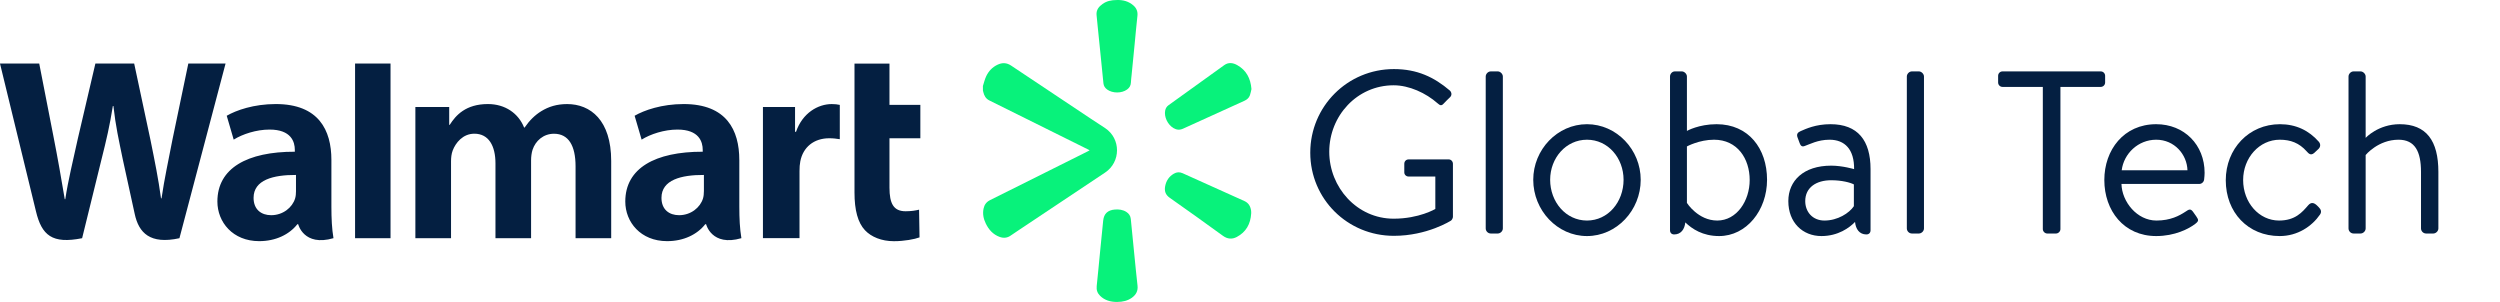
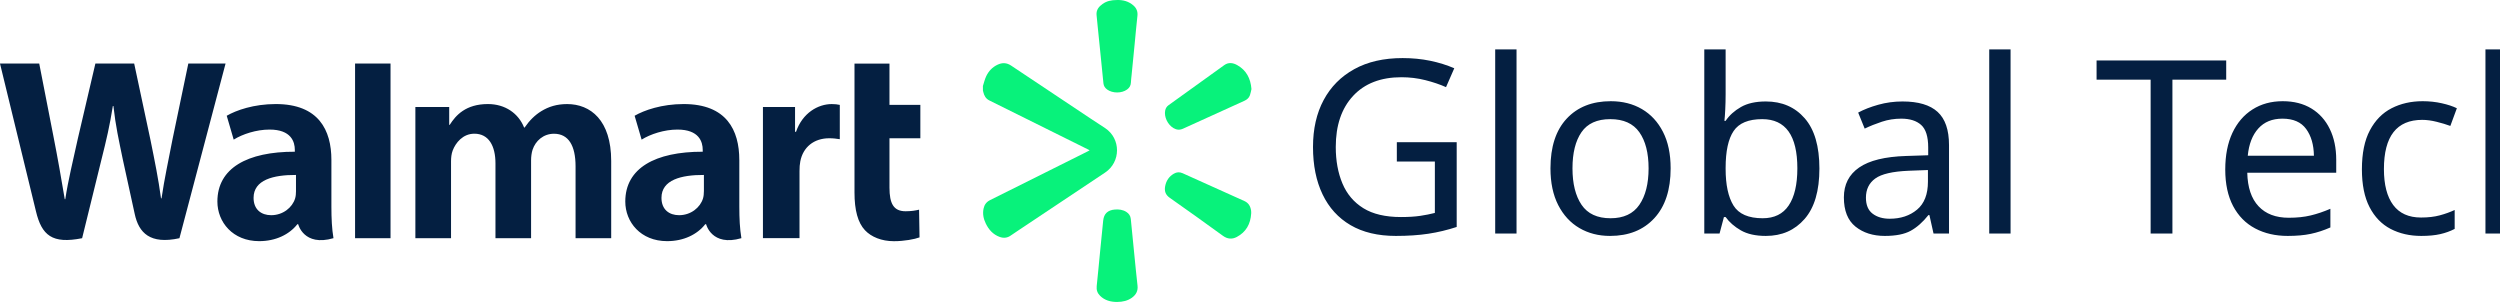
<svg xmlns="http://www.w3.org/2000/svg" version="1.1" id="Layer_1" x="0px" y="0px" viewBox="0 0 1036.29 125.17" style="enable-background:new 0 0 1036.29 125.17;" xml:space="preserve">
-   <defs id="defs33">
-     <font horiz-adv-x="1024" id="font37">
-       <font-face units-per-em="1024" id="font-face39" font-family="SVGFont 1" />
-       <missing-glyph d="M0,0h1000v1024h-1000z" id="missing-glyph41" />
-     </font>
-   </defs>
-   <style type="text/css" id="style10">
+   <style type="text/css">
	.st0{fill:#041F41;}
	.st1{fill:#08F27B;}
	.st2{font-family:'Bogle-Regular';}
	.st3{font-size:100.435px;}
</style>
-   <g id="g28">
-     <path class="st0" d="m 306.45,66.29 c 0,-12.32 -5.26,-23.16 -23.05,-23.16 -9.13,0 -16.38,2.57 -20.34,4.85 l 2.9,9.9 c 3.61,-2.28 9.38,-4.17 14.83,-4.17 9.02,-0.02 10.5,5.11 10.5,8.4 v 0.78 c -19.67,-0.03 -32.1,6.78 -32.1,20.66 0,8.47 6.33,16.41 17.34,16.41 6.77,0 12.43,-2.7 15.82,-7.03 h 0.34 c 0,0 2.25,9.4 14.63,5.8 -0.65,-3.91 -0.86,-8.08 -0.86,-13.1 V 66.29 Z m -14.68,13.02 c 0,1 -0.09,2.04 -0.36,2.94 -1.14,3.77 -5.04,6.95 -9.92,6.95 -4.07,0 -7.3,-2.31 -7.3,-7.19 0,-7.47 8.22,-9.54 17.59,-9.49 v 6.79 z M 16.26,26.35 c 1.52,7.67 5.84,29.9 5.84,29.9 1.81,9.15 3.48,18.73 4.74,26.31 h 0.22 c 1.23,-8.05 3.15,-15.68 5.21,-25.13 l 7.27,-31.09 h 16.08 l 6.8,31.9 c 1.79,8.87 3.2,15.71 4.32,23.96 h 0.22 c 1.23,-8.33 2.82,-15.45 4.57,-24.56 l 6.53,-31.3 H 93.5 L 74.38,98.74 C 62.2,101.41 57.53,96.51 55.85,88.72 54.18,80.93 50.91,66.11 50.91,66.11 49.24,58 47.93,52.27 47.01,43.94 h -0.23 c -1.31,8.25 -2.67,14.03 -4.71,22.14 L 34.04,98.74 C 21.6,101.22 17.29,97.54 14.9,87.57 12.85,79.02 0,26.35 0,26.35 Z m 121.11,39.94 c 0,-12.32 -5.26,-23.16 -23.05,-23.16 -9.14,0 -16.39,2.57 -20.34,4.85 l 2.89,9.9 c 3.62,-2.28 9.38,-4.17 14.83,-4.17 9.03,-0.02 10.51,5.11 10.51,8.4 v 0.78 c -19.68,-0.03 -32.1,6.78 -32.1,20.66 0,8.47 6.33,16.41 17.33,16.41 6.77,0 12.44,-2.7 15.83,-7.03 h 0.33 c 0,0 2.25,9.4 14.63,5.8 -0.65,-3.91 -0.86,-8.08 -0.86,-13.1 z m -14.68,13.02 c 0,1 -0.09,2.04 -0.36,2.94 -1.14,3.77 -5.04,6.95 -9.92,6.95 -4.07,0 -7.3,-2.31 -7.3,-7.19 0,-7.47 8.22,-9.54 17.58,-9.49 z m 39.19,19.43 h -14.7 V 26.35 h 14.7 z M 368.7,26.35 v 17.12 h 12.8 v 13.85 h -12.8 v 20.43 c 0,6.61 1.68,9.82 6.69,9.82 2.36,0 4.08,-0.29 5.58,-0.66 l 0.19,11.49 c -2.02,0.75 -6.29,1.58 -10.64,1.58 -5.11,0 -9.38,-1.78 -11.97,-4.54 -2.96,-3.15 -4.35,-8.31 -4.35,-15.67 0,0 0,-46.46 0,-53.4 h 14.5 z m -39.14,18.01 v 10.26 h 0.41 c 2.7,-7.83 9.14,-11.48 14.8,-11.48 1.42,0 2.2,0.11 3.34,0.34 V 57.7 c -1.36,-0.2 -2.62,-0.39 -4.38,-0.39 -6.4,0 -10.86,3.73 -11.99,9.56 -0.24,1.2 -0.33,2.51 -0.33,4.01 V 98.72 H 316.25 V 44.36 Z m -143.36,0 v 7.39 h 0.22 c 2.51,-3.96 6.64,-8.62 15.84,-8.62 7.16,0 12.65,3.87 14.99,9.73 h 0.22 c 2.01,-2.95 4.32,-5.19 6.89,-6.77 3.06,-1.88 6.44,-2.95 10.73,-2.95 9.68,0 18.26,6.69 18.26,23.58 v 32.03 h -14.77 c 0,-6.82 0,-29.8 0,-29.8 0,-8.56 -2.9,-13.51 -8.95,-13.51 -4.43,0 -7.65,2.97 -8.87,6.62 -0.42,1.26 -0.62,2.98 -0.62,4.41 V 98.75 H 205.38 V 67.74 c 0,-7.27 -2.79,-12.32 -8.75,-12.32 -4.77,0 -7.76,3.76 -8.98,6.97 -0.52,1.38 -0.69,2.96 -0.69,4.45 V 98.73 H 172.18 V 44.36 Z" id="path12" />
-     <g id="g24">
-       <path class="st1" d="m 407.43,35.65 c 0.45,-1.36 0.76,-2.78 1.37,-4.06 0.99,-2.09 2.53,-3.73 4.66,-4.75 1.96,-0.94 3.81,-0.9 5.7,0.37 10.93,7.33 21.89,14.6 32.84,21.89 2.03,1.35 4.09,2.65 6.11,4.01 6.57,4.39 6.54,14.04 -0.04,18.43 -12.02,8.01 -24.03,16.02 -36.04,24.03 -1.01,0.68 -2.04,1.33 -3.03,2.04 -1.46,1.06 -3.03,1.18 -4.67,0.58 -2.72,-1 -4.48,-3.01 -5.71,-5.54 -0.97,-1.98 -1.38,-4.07 -0.9,-6.26 0.34,-1.56 1.2,-2.7 2.66,-3.43 12.84,-6.39 25.66,-12.8 38.49,-19.21 0.91,-0.45 1.81,-0.92 2.79,-1.42 -0.2,-0.13 -0.33,-0.23 -0.48,-0.3 -13.7,-6.8 -27.39,-13.6 -41.09,-20.4 -1.46,-0.72 -2.15,-1.98 -2.5,-3.49 -0.05,-0.21 -0.1,-0.42 -0.15,-0.63 -0.01,-0.62 -0.01,-1.24 -0.01,-1.86 z" id="path14" />
-       <path class="st1" d="m 518.75,36.92 c -0.17,0.69 -0.31,1.65 -0.63,2.55 -0.39,1.08 -1.2,1.82 -2.27,2.3 -8.49,3.84 -16.97,7.69 -25.44,11.56 -1.41,0.65 -2.69,0.53 -3.98,-0.23 -2.42,-1.44 -3.95,-4.66 -3.45,-7.26 0.18,-0.93 0.62,-1.67 1.41,-2.24 7.7,-5.53 15.39,-11.09 23.09,-16.61 1.77,-1.27 3.66,-0.97 5.4,0.02 3.71,2.11 5.51,5.43 5.87,9.91 z" id="path16" />
-       <path class="st1" d="m 518.63,88.56 c -0.27,4.28 -2.11,7.63 -5.97,9.67 -1.94,1.02 -3.84,0.89 -5.73,-0.48 -7.31,-5.31 -14.66,-10.57 -22.06,-15.77 -1.77,-1.24 -2.27,-2.79 -1.9,-4.76 0.42,-2.28 1.6,-4.06 3.62,-5.23 1.15,-0.67 2.35,-0.77 3.62,-0.19 8.53,3.86 17.06,7.7 25.6,11.53 1.77,0.79 2.55,2.23 2.8,4.05 0.06,0.38 0.02,0.78 0.02,1.18 z" id="path18" />
-       <path class="st1" d="m 462.99,125.17 c -2.63,-0.02 -5.05,-0.65 -6.98,-2.55 -1.12,-1.1 -1.58,-2.42 -1.41,-4.03 0.51,-4.73 0.93,-9.48 1.4,-14.21 0.42,-4.32 0.82,-8.64 1.29,-12.96 0.31,-2.86 1.9,-4.31 4.8,-4.56 1.69,-0.14 3.32,0.05 4.79,0.98 1.06,0.68 1.72,1.6 1.85,2.91 0.48,5.05 0.99,10.09 1.5,15.14 0.42,4.16 0.81,8.33 1.29,12.49 0.26,2.22 -0.63,3.82 -2.36,5.06 -1.68,1.18 -3.66,1.72 -6.17,1.73 z" id="path20" />
-       <path class="st1" d="m 462.95,0.01 c 2.59,-0.09 4.89,0.55 6.83,2.22 1.32,1.14 1.91,2.56 1.7,4.37 -0.44,3.85 -0.76,7.71 -1.14,11.57 -0.42,4.3 -0.85,8.59 -1.27,12.89 -0.11,1.08 -0.25,2.16 -0.3,3.24 -0.06,1.21 -0.62,2.1 -1.56,2.79 -2.22,1.65 -6.04,1.65 -8.27,0.02 -0.88,-0.64 -1.44,-1.46 -1.55,-2.58 -0.36,-3.75 -0.75,-7.49 -1.13,-11.23 -0.43,-4.21 -0.85,-8.41 -1.28,-12.62 -0.15,-1.5 -0.32,-2.99 -0.44,-4.49 -0.17,-2.05 0.92,-3.44 2.48,-4.54 1.64,-1.16 3.51,-1.64 5.93,-1.64 z" id="path22" />
+   <g>
+     <path class="st0" d="M306.45,66.29c0-12.32-5.26-23.16-23.05-23.16c-9.13,0-16.38,2.57-20.34,4.85l2.9,9.9   c3.61-2.28,9.38-4.17,14.83-4.17c9.02-0.02,10.5,5.11,10.5,8.4v0.78c-19.67-0.03-32.1,6.78-32.1,20.66   c0,8.47,6.33,16.41,17.34,16.41c6.77,0,12.43-2.7,15.82-7.03h0.34c0,0,2.25,9.4,14.63,5.8c-0.65-3.91-0.86-8.08-0.86-13.1V66.29z    M291.77,79.31c0,1-0.09,2.04-0.36,2.94c-1.14,3.77-5.04,6.95-9.92,6.95c-4.07,0-7.3-2.31-7.3-7.19c0-7.47,8.22-9.54,17.59-9.49   V79.31z M16.26,26.35c1.52,7.67,5.84,29.9,5.84,29.9c1.81,9.15,3.48,18.73,4.74,26.31h0.22c1.23-8.05,3.15-15.68,5.21-25.13   l7.27-31.09h16.08l6.8,31.9c1.79,8.87,3.2,15.71,4.32,23.96h0.22c1.23-8.33,2.82-15.45,4.57-24.56l6.53-31.3H93.5L74.38,98.74   c-12.18,2.67-16.85-2.23-18.53-10.02c-1.67-7.79-4.94-22.61-4.94-22.61c-1.67-8.11-2.98-13.84-3.9-22.17h-0.23   c-1.31,8.25-2.67,14.03-4.71,22.14l-8.03,32.66c-12.44,2.48-16.75-1.2-19.14-11.17C12.85,79.02,0,26.35,0,26.35H16.26z    M137.37,66.29c0-12.32-5.26-23.16-23.05-23.16c-9.14,0-16.39,2.57-20.34,4.85l2.89,9.9c3.62-2.28,9.38-4.17,14.83-4.17   c9.03-0.02,10.51,5.11,10.51,8.4v0.78c-19.68-0.03-32.1,6.78-32.1,20.66c0,8.47,6.33,16.41,17.33,16.41   c6.77,0,12.44-2.7,15.83-7.03h0.33c0,0,2.25,9.4,14.63,5.8c-0.65-3.91-0.86-8.08-0.86-13.1V66.29z M122.69,79.31   c0,1-0.09,2.04-0.36,2.94c-1.14,3.77-5.04,6.95-9.92,6.95c-4.07,0-7.3-2.31-7.3-7.19c0-7.47,8.22-9.54,17.58-9.49V79.31z    M161.88,98.74h-14.7V26.35h14.7V98.74z M368.7,26.35v17.12h12.8v13.85h-12.8v20.43c0,6.61,1.68,9.82,6.69,9.82   c2.36,0,4.08-0.29,5.58-0.66l0.19,11.49c-2.02,0.75-6.29,1.58-10.64,1.58c-5.11,0-9.38-1.78-11.97-4.54   c-2.96-3.15-4.35-8.31-4.35-15.67c0,0,0-46.46,0-53.4H368.7z M329.56,44.36v10.26h0.41c2.7-7.83,9.14-11.48,14.8-11.48   c1.42,0,2.2,0.11,3.34,0.34V57.7c-1.36-0.2-2.62-0.39-4.38-0.39c-6.4,0-10.86,3.73-11.99,9.56c-0.24,1.2-0.33,2.51-0.33,4.01v27.84   h-15.16V44.36H329.56z M186.2,44.36v7.39h0.22c2.51-3.96,6.64-8.62,15.84-8.62c7.16,0,12.65,3.87,14.99,9.73h0.22   c2.01-2.95,4.32-5.19,6.89-6.77c3.06-1.88,6.44-2.95,10.73-2.95c9.68,0,18.26,6.69,18.26,23.58v32.03h-14.77c0-6.82,0-29.8,0-29.8   c0-8.56-2.9-13.51-8.95-13.51c-4.43,0-7.65,2.97-8.87,6.62c-0.42,1.26-0.62,2.98-0.62,4.41v32.28h-14.76V67.74   c0-7.27-2.79-12.32-8.75-12.32c-4.77,0-7.76,3.76-8.98,6.97c-0.52,1.38-0.69,2.96-0.69,4.45v31.89h-14.78V44.36H186.2z" />
+     <g>
+       <path class="st1" d="M407.43,35.65c0.45-1.36,0.76-2.78,1.37-4.06c0.99-2.09,2.53-3.73,4.66-4.75c1.96-0.94,3.81-0.9,5.7,0.37    c10.93,7.33,21.89,14.6,32.84,21.89c2.03,1.35,4.09,2.65,6.11,4.01c6.57,4.39,6.54,14.04-0.04,18.43    c-12.02,8.01-24.03,16.02-36.04,24.03c-1.01,0.68-2.04,1.33-3.03,2.04c-1.46,1.06-3.03,1.18-4.67,0.58    c-2.72-1-4.48-3.01-5.71-5.54c-0.97-1.98-1.38-4.07-0.9-6.26c0.34-1.56,1.2-2.7,2.66-3.43c12.84-6.39,25.66-12.8,38.49-19.21    c0.91-0.45,1.81-0.92,2.79-1.42c-0.2-0.13-0.33-0.23-0.48-0.3c-13.7-6.8-27.39-13.6-41.09-20.4c-1.46-0.72-2.15-1.98-2.5-3.49    c-0.05-0.21-0.1-0.42-0.15-0.63C407.43,36.89,407.43,36.27,407.43,35.65z" />
+       <path class="st1" d="M518.75,36.92c-0.17,0.69-0.31,1.65-0.63,2.55c-0.39,1.08-1.2,1.82-2.27,2.3    c-8.49,3.84-16.97,7.69-25.44,11.56c-1.41,0.65-2.69,0.53-3.98-0.23c-2.42-1.44-3.95-4.66-3.45-7.26    c0.18-0.93,0.62-1.67,1.41-2.24c7.7-5.53,15.39-11.09,23.09-16.61c1.77-1.27,3.66-0.97,5.4,0.02    C516.59,29.12,518.39,32.44,518.75,36.92z" />
+       <path class="st1" d="M518.63,88.56c-0.27,4.28-2.11,7.63-5.97,9.67c-1.94,1.02-3.84,0.89-5.73-0.48    c-7.31-5.31-14.66-10.57-22.06-15.77c-1.77-1.24-2.27-2.79-1.9-4.76c0.42-2.28,1.6-4.06,3.62-5.23c1.15-0.67,2.35-0.77,3.62-0.19    c8.53,3.86,17.06,7.7,25.6,11.53c1.77,0.79,2.55,2.23,2.8,4.05C518.67,87.76,518.63,88.16,518.63,88.56z" />
+       <path class="st1" d="M462.99,125.17c-2.63-0.02-5.05-0.65-6.98-2.55c-1.12-1.1-1.58-2.42-1.41-4.03c0.51-4.73,0.93-9.48,1.4-14.21    c0.42-4.32,0.82-8.64,1.29-12.96c0.31-2.86,1.9-4.31,4.8-4.56c1.69-0.14,3.32,0.05,4.79,0.98c1.06,0.68,1.72,1.6,1.85,2.91    c0.48,5.05,0.99,10.09,1.5,15.14c0.42,4.16,0.81,8.33,1.29,12.49c0.26,2.22-0.63,3.82-2.36,5.06    C467.48,124.62,465.5,125.16,462.99,125.17z" />
+       <path class="st1" d="M462.95,0.01c2.59-0.09,4.89,0.55,6.83,2.22c1.32,1.14,1.91,2.56,1.7,4.37c-0.44,3.85-0.76,7.71-1.14,11.57    c-0.42,4.3-0.85,8.59-1.27,12.89c-0.11,1.08-0.25,2.16-0.3,3.24c-0.06,1.21-0.62,2.1-1.56,2.79c-2.22,1.65-6.04,1.65-8.27,0.02    c-0.88-0.64-1.44-1.46-1.55-2.58c-0.36-3.75-0.75-7.49-1.13-11.23c-0.43-4.21-0.85-8.41-1.28-12.62c-0.15-1.5-0.32-2.99-0.44-4.49    c-0.17-2.05,0.92-3.44,2.48-4.54C458.66,0.49,460.53,0.01,462.95,0.01z" />
    </g>
-     <g aria-label="Global Tech" transform="translate(538.1344,96.7939)" id="text26" style="font-style:normal;font-variant:normal;font-weight:normal;font-stretch:normal;font-size:96px;font-family:Bogle;-inkscape-font-specification:'Bogle, Normal';font-variant-ligatures:normal;font-variant-caps:normal;font-variant-numeric:normal;font-variant-east-asian:normal;fill:#041f41" class="st0 st2 st3">
-       <path d="m 4.992,-33.504 c 0,19.2 15.456,34.464 34.656,34.464 13.92,0 23.712,-6.336 23.712,-6.336 0.384,-0.288 0.768,-1.056 0.768,-1.536 v -21.984 c 0,-0.96 -0.768,-1.824 -1.728,-1.824 H 45.792 c -1.056,0 -1.824,0.768 -1.824,1.824 v 3.552 c 0,0.96 0.768,1.728 1.824,1.728 h 11.04 v 13.44 c 0,0 -6.72,4.032 -17.28,4.032 -15.168,0 -26.688,-12.96 -26.688,-27.744 0,-14.88 11.52,-27.552 26.688,-27.552 6.432,0 13.344,3.168 18.24,7.488 1.056,0.96 1.632,1.056 2.496,0.096 0.768,-0.864 1.824,-1.824 2.688,-2.688 0.768,-0.768 0.672,-1.92 -0.096,-2.688 -6.528,-5.568 -13.536,-8.928 -23.232,-8.928 -19.2,0 -34.656,15.456 -34.656,34.656 z" style="font-style:normal;font-variant:normal;font-weight:normal;font-stretch:normal;font-size:96px;font-family:Bogle;-inkscape-font-specification:'Bogle, Normal';font-variant-ligatures:normal;font-variant-caps:normal;font-variant-numeric:normal;font-variant-east-asian:normal;fill:#041f41" id="path43" />
-       <path d="M 77.718,-2.112 C 77.718,-0.96 78.678,0 79.83,0 h 2.88 c 1.056,0 2.112,-0.96 2.112,-2.112 v -62.976 c 0,-1.056 -1.056,-2.112 -2.112,-2.112 h -2.88 c -1.152,0 -2.112,1.056 -2.112,2.112 z" style="font-style:normal;font-variant:normal;font-weight:normal;font-stretch:normal;font-size:96px;font-family:Bogle;-inkscape-font-specification:'Bogle, Normal';font-variant-ligatures:normal;font-variant-caps:normal;font-variant-numeric:normal;font-variant-east-asian:normal;fill:#041f41" id="path45" />
-       <path d="m 97.421,-22.272 c 0,12.672 9.984,23.328 22.272,23.328 12.288,0 22.272,-10.656 22.272,-23.328 0,-12.48 -9.984,-23.04 -22.272,-23.04 -12.288,0 -22.272,10.56 -22.272,23.04 z m 7.008,0 c 0,-9.024 6.528,-16.608 15.264,-16.608 8.736,0 15.168,7.584 15.168,16.608 0,9.216 -6.432,16.896 -15.168,16.896 -8.736,0 -15.264,-7.68 -15.264,-16.896 z" style="font-style:normal;font-variant:normal;font-weight:normal;font-stretch:normal;font-size:96px;font-family:Bogle;-inkscape-font-specification:'Bogle, Normal';font-variant-ligatures:normal;font-variant-caps:normal;font-variant-numeric:normal;font-variant-east-asian:normal;fill:#041f41" id="path47" />
-       <path d="m 154.113,-1.344 c 0,1.056 0.672,1.728 1.728,1.728 2.784,0 4.32,-2.112 4.608,-4.992 2.784,2.688 7.2,5.664 14.016,5.664 11.328,0 19.872,-10.656 19.872,-23.328 0,-12.96 -7.68,-23.04 -20.928,-23.04 -7.392,0 -12.288,2.784 -12.288,2.784 v -22.56 c 0,-1.056 -1.056,-2.112 -2.112,-2.112 h -2.88 c -1.152,0 -2.016,1.056 -2.016,2.112 z m 7.008,-34.752 c 0,0 5.088,-2.784 11.232,-2.784 9.696,0 14.784,7.872 14.784,16.704 0,8.64 -5.376,16.8 -13.44,16.8 -7.968,0 -12.576,-7.296 -12.576,-7.296 z" style="font-style:normal;font-variant:normal;font-weight:normal;font-stretch:normal;font-size:96px;font-family:Bogle;-inkscape-font-specification:'Bogle, Normal';font-variant-ligatures:normal;font-variant-caps:normal;font-variant-numeric:normal;font-variant-east-asian:normal;fill:#041f41" id="path49" />
-       <path d="m 203.157,-13.44 c 0,8.928 5.952,14.496 13.728,14.496 6.912,0 11.616,-3.456 13.92,-5.856 0.288,2.976 1.824,5.184 4.704,5.184 1.056,0 1.728,-0.672 1.728,-1.728 v -25.344 c 0,-11.904 -5.28,-18.624 -16.608,-18.624 -6.144,0 -10.176,1.92 -12.384,2.88 -1.056,0.48 -1.728,1.056 -1.344,2.4 l 0.96,2.592 c 0.384,1.056 0.96,1.632 2.112,1.152 2.016,-0.672 5.376,-2.592 10.272,-2.592 6.336,0 10.272,4.032 10.176,12.192 0,0 -4.8,-1.44 -9.504,-1.44 -11.424,0 -17.76,6.24 -17.76,14.688 z m 7.008,0 c 0,-5.664 4.608,-8.64 10.752,-8.64 4.416,0 7.968,0.96 9.408,1.728 v 9.024 c -1.92,2.88 -6.72,5.952 -12.192,5.952 -4.896,0 -7.968,-3.552 -7.968,-8.064 z" style="font-style:normal;font-variant:normal;font-weight:normal;font-stretch:normal;font-size:96px;font-family:Bogle;-inkscape-font-specification:'Bogle, Normal';font-variant-ligatures:normal;font-variant-caps:normal;font-variant-numeric:normal;font-variant-east-asian:normal;fill:#041f41" id="path51" />
-       <path d="m 252.28,-2.112 c 0,1.152 0.96,2.112 2.112,2.112 h 2.88 c 1.056,0 2.112,-0.96 2.112,-2.112 v -62.976 c 0,-1.056 -1.056,-2.112 -2.112,-2.112 h -2.88 c -1.152,0 -2.112,1.056 -2.112,2.112 z" style="font-style:normal;font-variant:normal;font-weight:normal;font-stretch:normal;font-size:96px;font-family:Bogle;-inkscape-font-specification:'Bogle, Normal';font-variant-ligatures:normal;font-variant-caps:normal;font-variant-numeric:normal;font-variant-east-asian:normal;fill:#041f41" id="path53" />
-       <path d="m 308.649,-1.824 c 0,0.96 0.864,1.824 1.824,1.824 h 3.648 c 0.96,0 1.824,-0.864 1.824,-1.824 v -58.944 h 16.704 c 1.056,0 1.824,-0.864 1.824,-1.824 v -2.784 c 0,-0.96 -0.768,-1.824 -1.824,-1.824 h -40.704 c -1.056,0 -1.824,0.864 -1.824,1.824 v 2.784 c 0,0.96 0.768,1.824 1.824,1.824 h 16.704 z" style="font-style:normal;font-variant:normal;font-weight:normal;font-stretch:normal;font-size:96px;font-family:Bogle;-inkscape-font-specification:'Bogle, Normal';font-variant-ligatures:normal;font-variant-caps:normal;font-variant-numeric:normal;font-variant-east-asian:normal;fill:#041f41" id="path55" />
-       <path d="m 334.142,-22.176 c 0,12.672 8.064,23.232 21.504,23.232 7.68,0 13.536,-2.976 16.224,-5.088 1.632,-1.248 1.248,-1.728 0.384,-3.072 l -1.152,-1.632 c -1.152,-1.728 -1.824,-1.344 -3.36,-0.288 -2.496,1.632 -6.144,3.648 -12,3.648 -8.064,0 -14.304,-7.776 -14.496,-15.168 h 32.256 c 0.96,0 1.92,-0.768 2.016,-1.92 0.096,-0.768 0.192,-1.92 0.192,-2.688 0,-11.616 -8.448,-20.16 -20.064,-20.16 -13.44,0 -21.504,10.656 -21.504,23.136 z m 7.2,-4.032 c 0.864,-6.912 6.816,-12.672 14.304,-12.672 7.584,0 12.768,6.144 12.96,12.672 z" style="font-style:normal;font-variant:normal;font-weight:normal;font-stretch:normal;font-size:96px;font-family:Bogle;-inkscape-font-specification:'Bogle, Normal';font-variant-ligatures:normal;font-variant-caps:normal;font-variant-numeric:normal;font-variant-east-asian:normal;fill:#041f41" id="path57" />
-       <path d="m 384.483,-22.08 c 0,13.344 9.216,23.136 22.368,23.136 7.392,0 13.344,-4.032 16.704,-8.928 0.768,-1.152 0.384,-2.112 -0.576,-3.072 l -0.576,-0.576 c -1.248,-1.248 -2.496,-1.632 -3.744,-0.192 -2.496,2.88 -5.376,6.336 -12.096,6.336 -8.256,0 -14.88,-7.392 -14.88,-16.8 0,-9.216 6.72,-16.704 15.168,-16.704 4.512,0 8.064,1.344 11.136,4.8 0.864,0.96 1.728,1.92 3.168,0.672 l 1.536,-1.44 c 1.056,-0.864 1.248,-2.112 0.384,-3.168 -4.128,-4.704 -9.504,-7.296 -16.128,-7.296 -12.864,0 -22.464,10.176 -22.464,23.232 z" style="font-style:normal;font-variant:normal;font-weight:normal;font-stretch:normal;font-size:96px;font-family:Bogle;-inkscape-font-specification:'Bogle, Normal';font-variant-ligatures:normal;font-variant-caps:normal;font-variant-numeric:normal;font-variant-east-asian:normal;fill:#041f41" id="path59" />
-       <path d="m 435.363,-2.112 c 0,1.152 0.96,2.112 2.112,2.112 h 2.88 c 1.056,0 2.112,-0.96 2.112,-2.112 v -30.432 c 0,0 5.184,-6.336 13.632,-6.336 6.816,0 9.312,4.896 9.312,13.344 v 23.424 c 0,1.152 0.96,2.112 2.112,2.112 h 2.976 c 1.056,0 2.112,-0.96 2.112,-2.112 v -23.424 c 0,-12.96 -4.992,-19.776 -16.032,-19.776 -8.928,0 -14.112,5.664 -14.112,5.664 v -25.44 c 0,-1.056 -1.056,-2.112 -2.112,-2.112 h -2.88 c -1.152,0 -2.112,1.056 -2.112,2.112 z" style="font-style:normal;font-variant:normal;font-weight:normal;font-stretch:normal;font-size:96px;font-family:Bogle;-inkscape-font-specification:'Bogle, Normal';font-variant-ligatures:normal;font-variant-caps:normal;font-variant-numeric:normal;font-variant-east-asian:normal;fill:#041f41" id="path61" />
-     </g>
+     <text transform="matrix(1 0 0 1 538.1344 96.7939)" class="st0 st2 st3">Global Tech</text>
  </g>
</svg>
